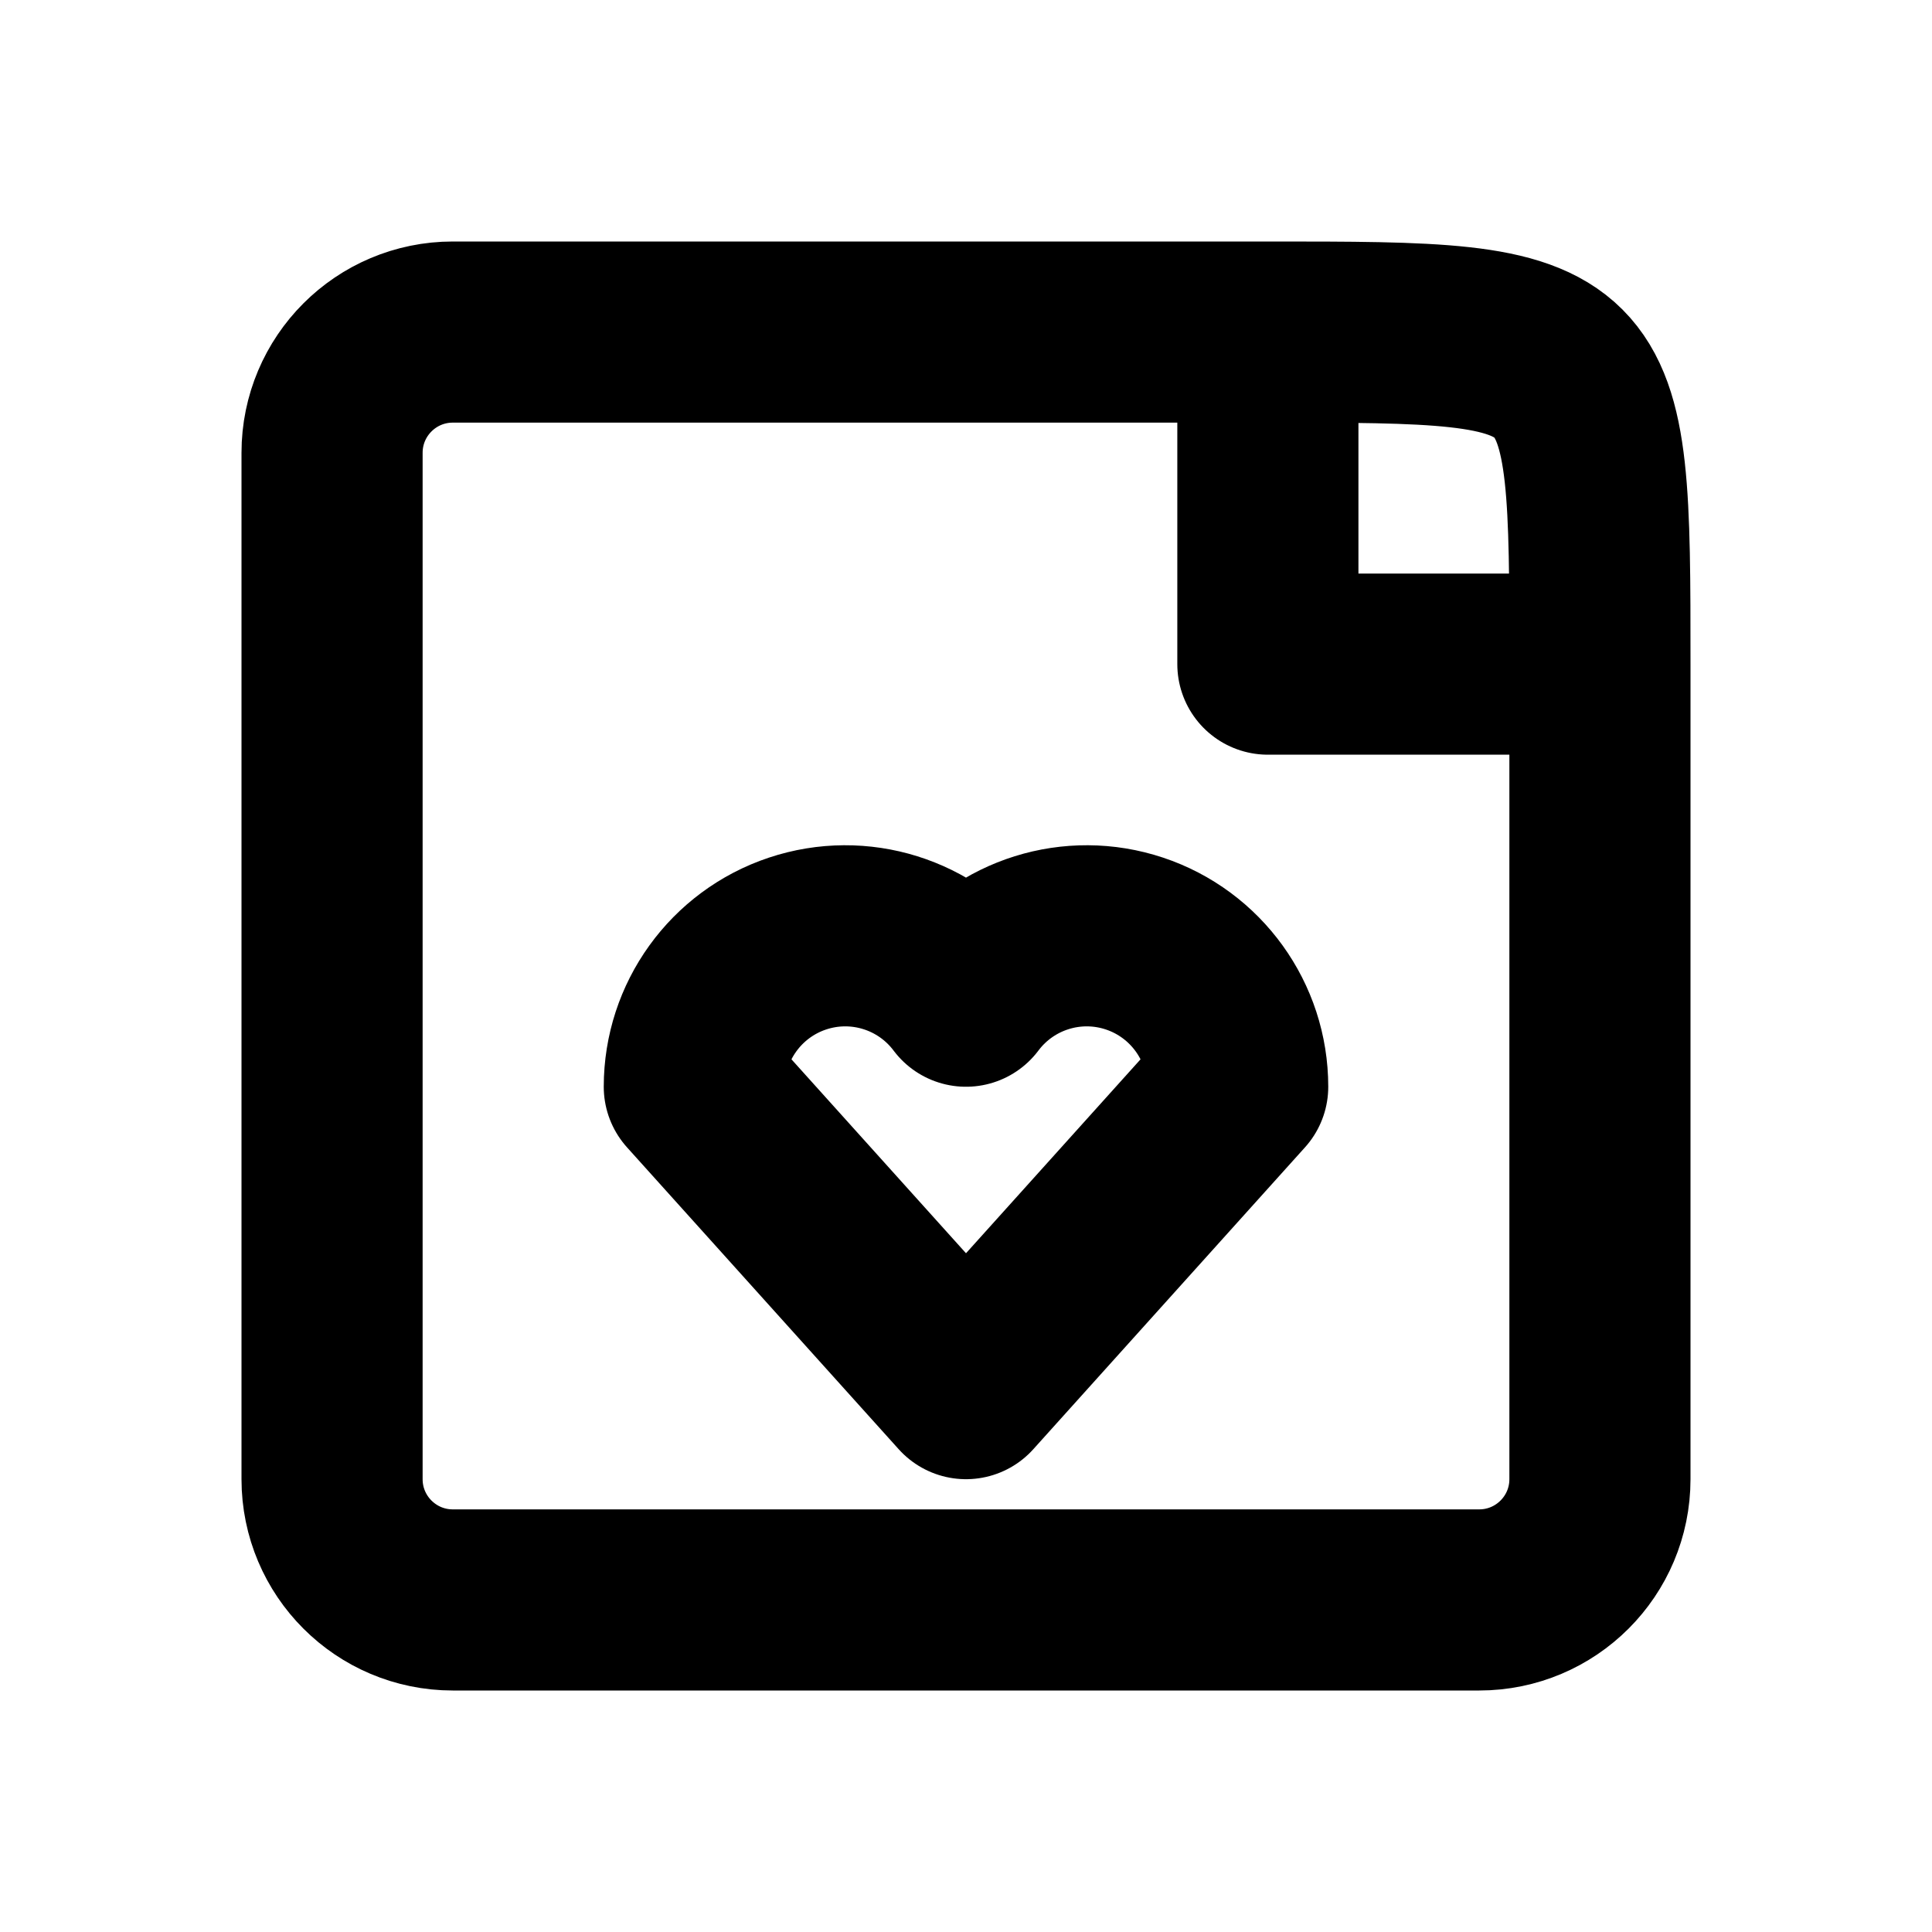
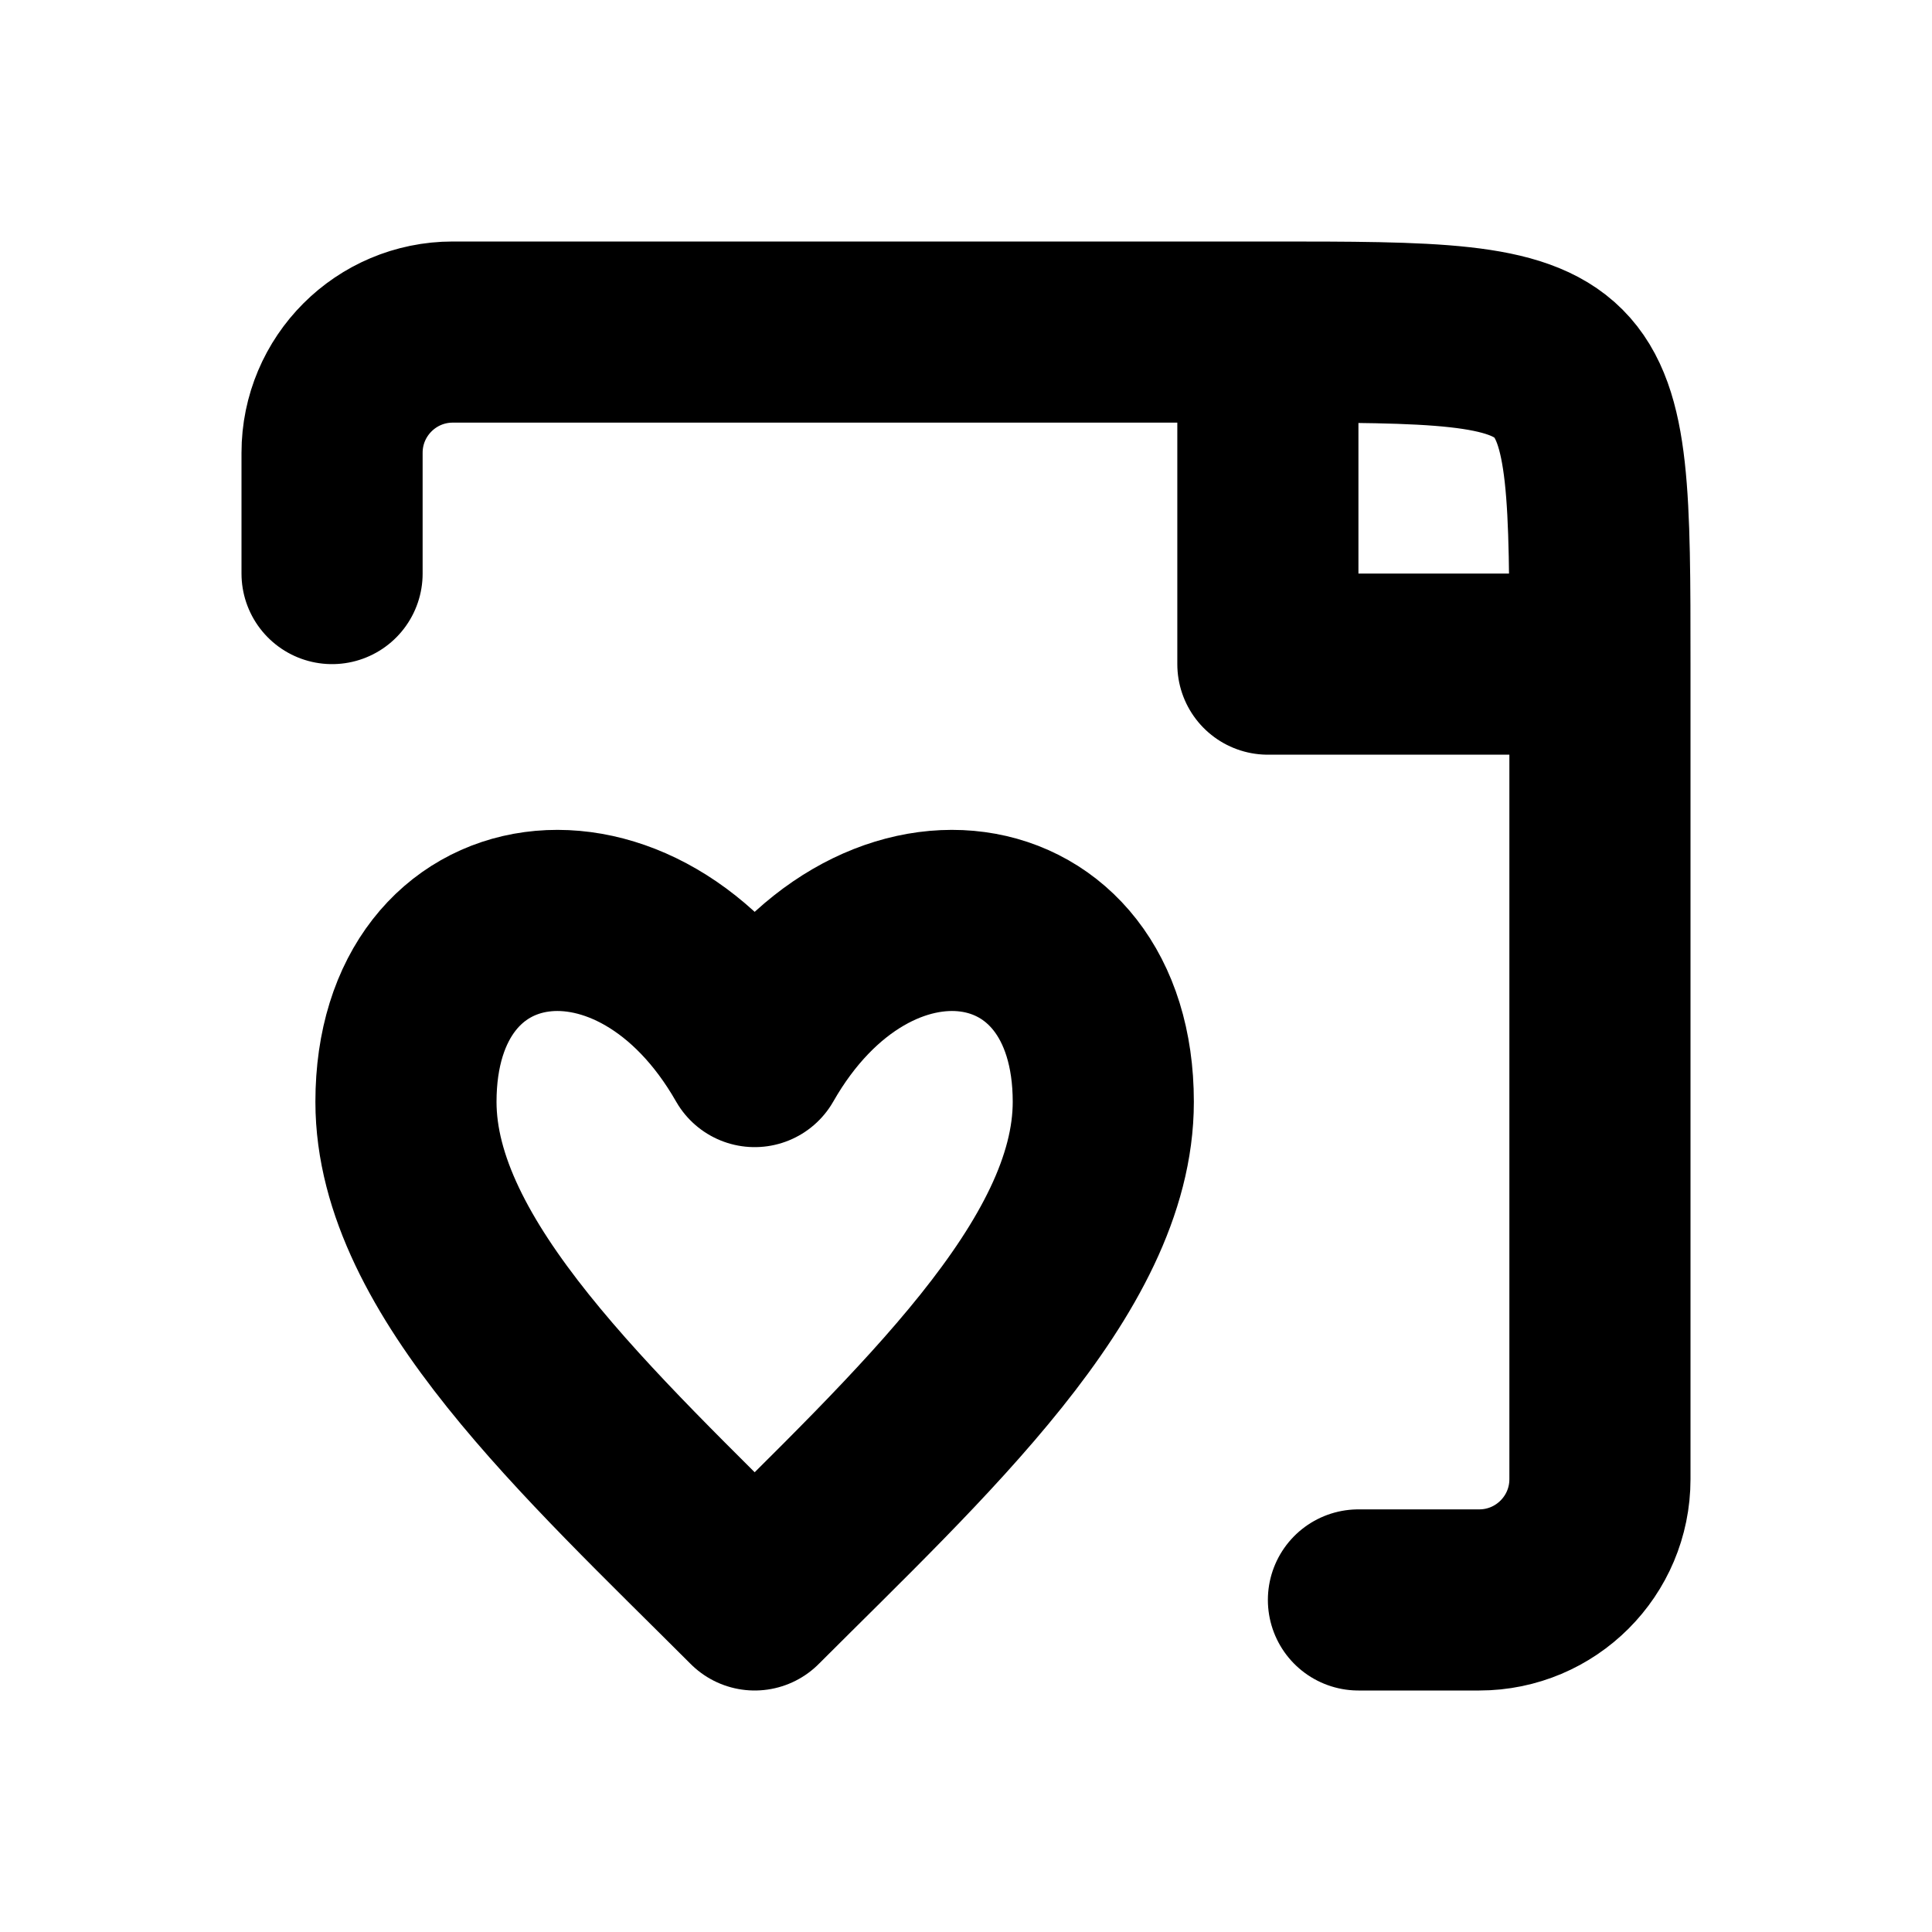
<svg xmlns="http://www.w3.org/2000/svg" width="16" height="16" viewBox="0 0 16 16" fill="none" stroke="currentColor" stroke-width="1.5" stroke-linecap="round" stroke-linejoin="round" aria-hidden="true" focusable="false">
-   <path d="M10.5 2.75H3.75A1 1 0 0 0 2.75 3.75V12.25A1 1 0 0 0 3.75 13.25H12.25A1 1 0 0 0 13.25 12.25V5.5C13.25 2.75 13.25 2.75 10.5 2.75ZM10.5 2.75V5.5H13.25" />
-   <path d="M8 11.5L5.75 9A1.25 1.25 0 0 1 8 8.25 1.25 1.25 0 0 1 10.25 9L8 11.5Z" />
+   <path d="M2.75 4.75V3.75A1 1 0 0 1 3.75 2.75H10.5C13.25 2.75 13.25 2.75 13.25 5.5V12.25A1 1 0 0 1 12.25 13.25H11.25M10.5 2.75V5.5H13.25" />
+   <path d="M6.25 8.75C5.287 7.062 3.362 7.337 3.362 9.125 3.362 10.5 4.875 11.875 6.25 13.25 7.625 11.875 9.137 10.5 9.137 9.125 9.137 7.337 7.213 7.062 6.25 8.75Z" />
</svg>
